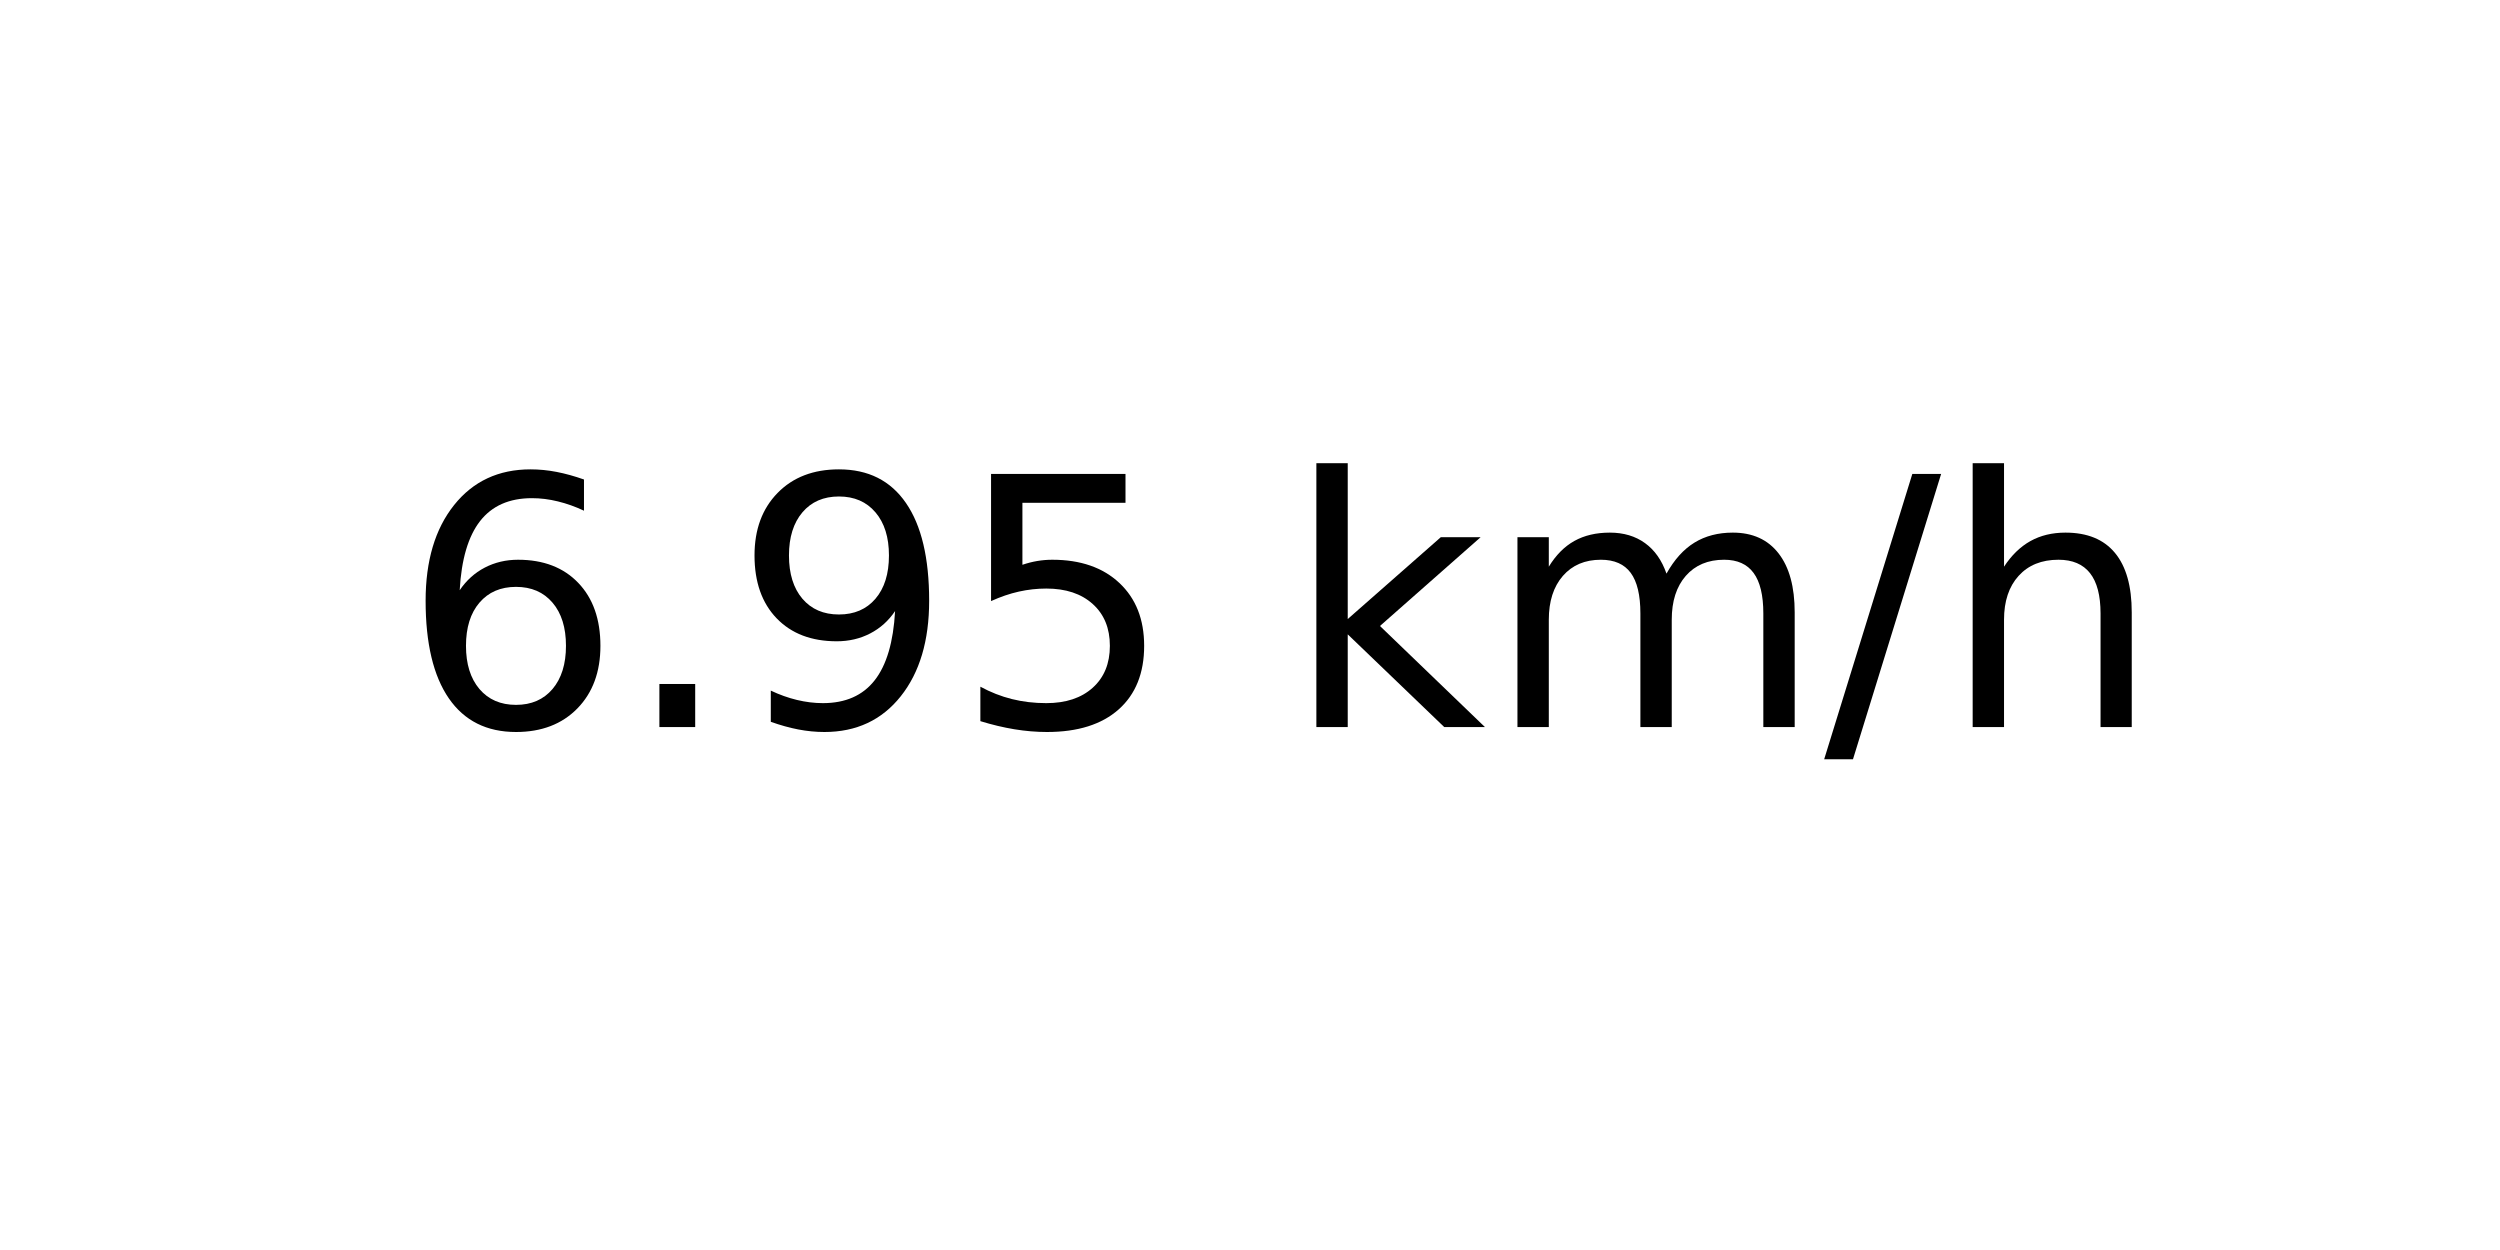
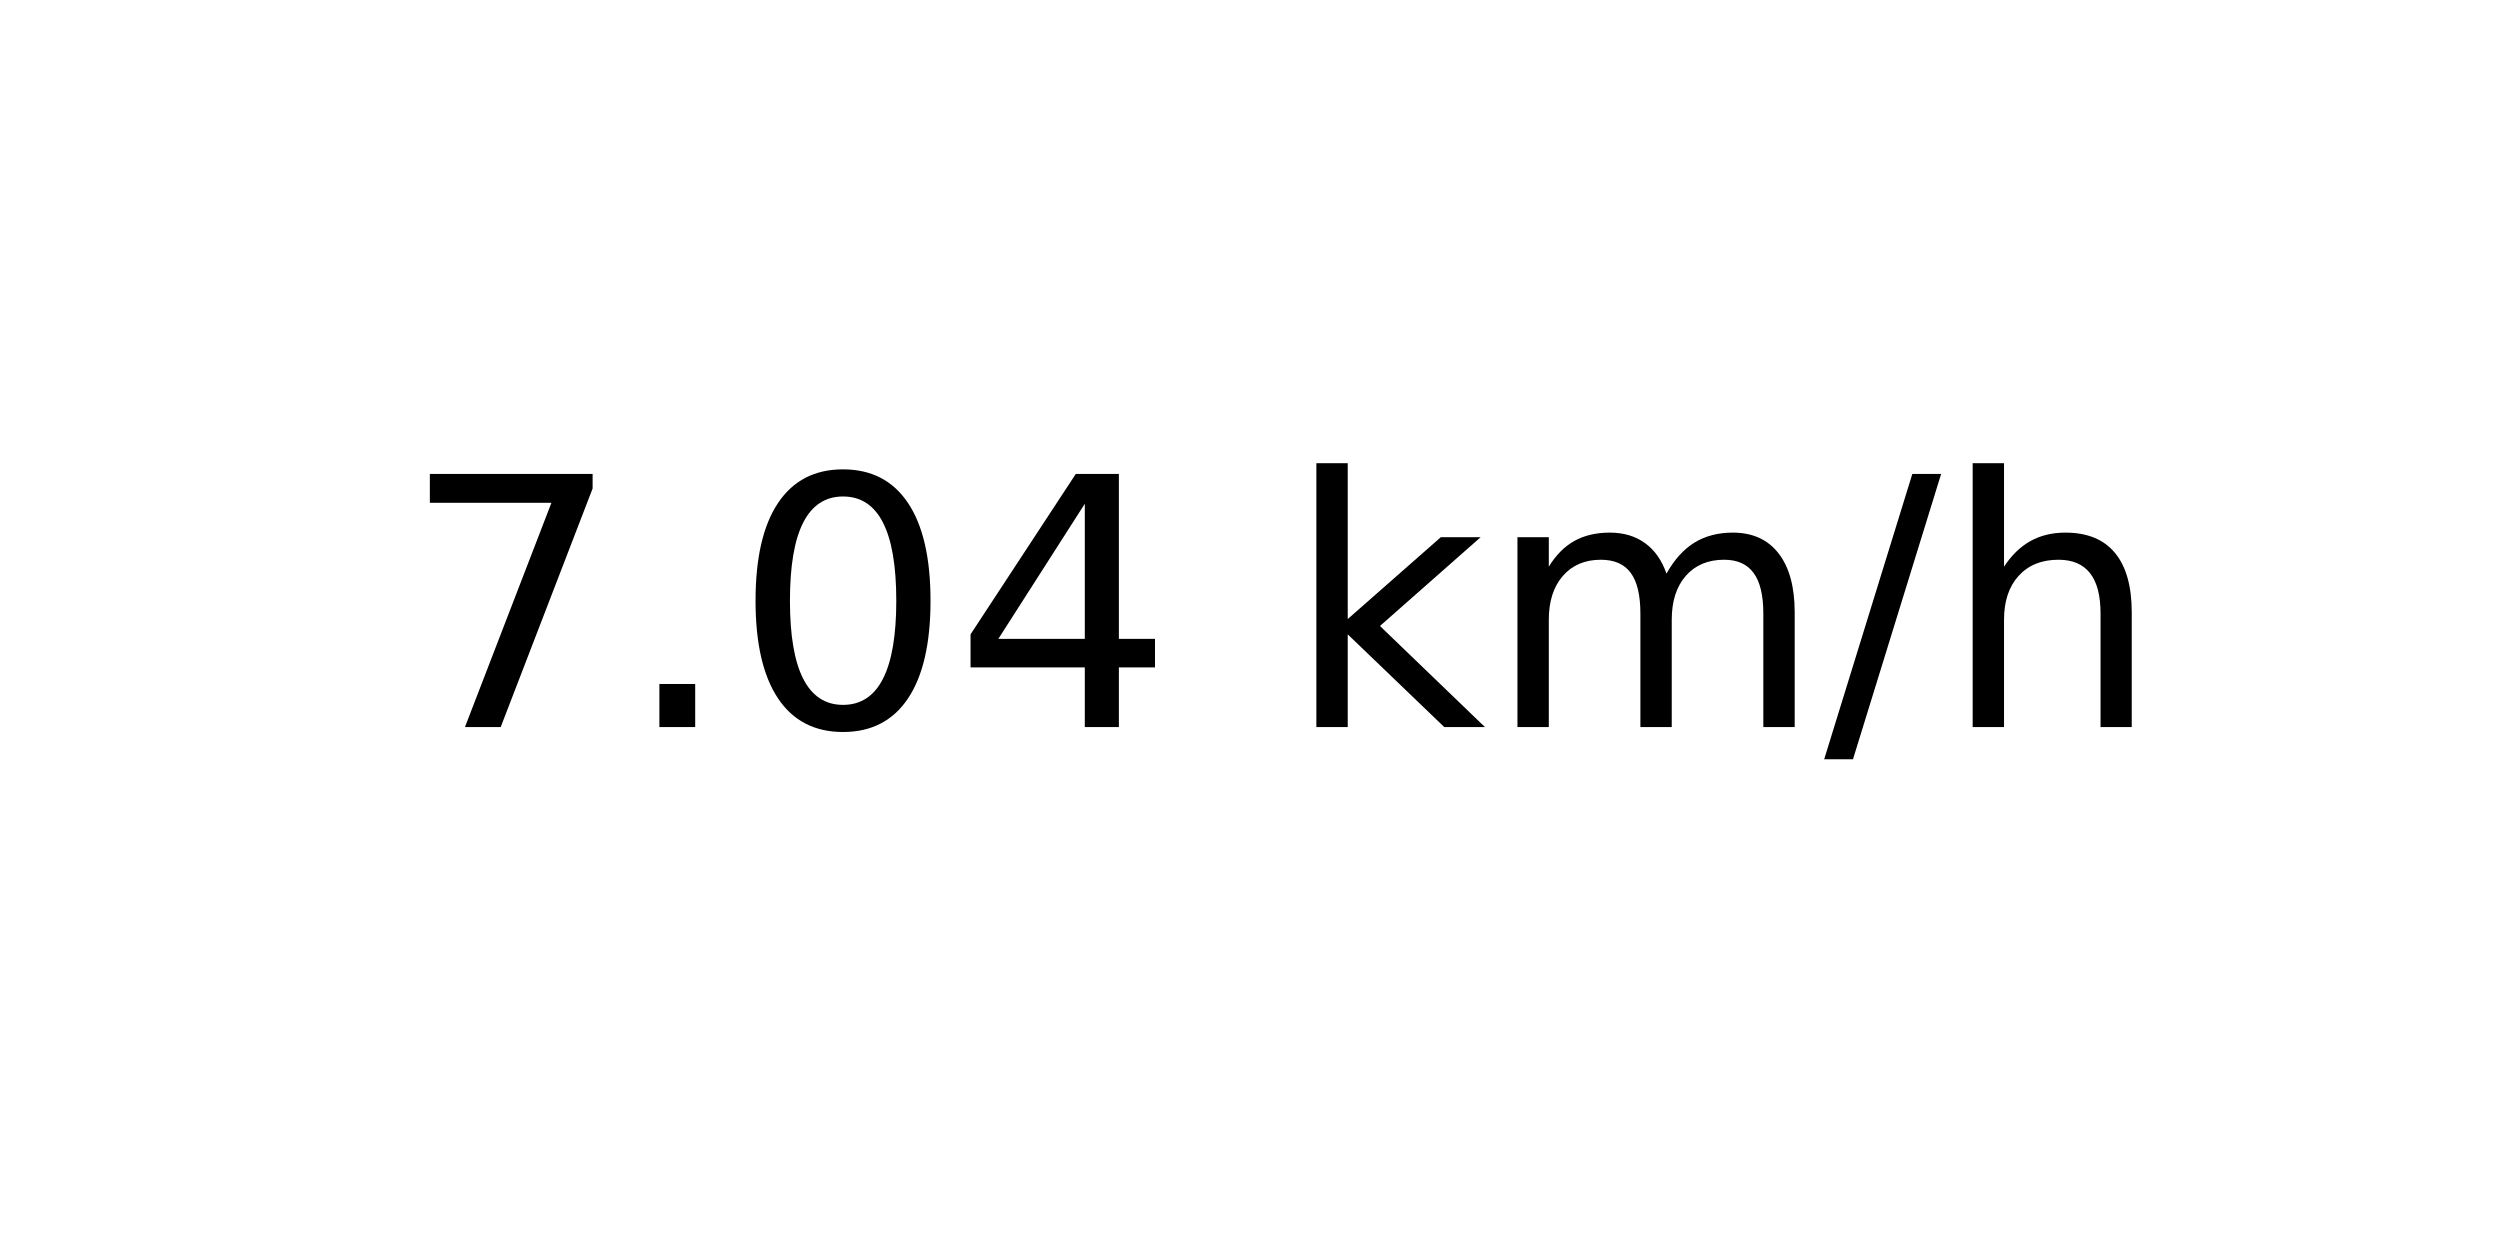
<svg xmlns="http://www.w3.org/2000/svg" xmlns:xlink="http://www.w3.org/1999/xlink" width="72pt" height="36pt" viewBox="0 0 72 36" version="1.1">
  <defs>
    <style type="text/css">*{stroke-linejoin: round; stroke-linecap: butt}</style>
  </defs>
  <g id="figure_1">
    <g id="axes_1">
      <g id="text_1">
        <g transform="translate(11.55937 20.93937) scale(0.1 -0.1)">
          <defs>
-             <path id="DejaVuSans-36" d="M 2113 2584  Q 1688 2584 1439 2293  Q 1191 2003 1191 1497  Q 1191 994 1439 701  Q 1688 409 2113 409  Q 2538 409 2786 701  Q 3034 994 3034 1497  Q 3034 2003 2786 2293  Q 2538 2584 2113 2584  z M 3366 4563  L 3366 3988  Q 3128 4100 2886 4159  Q 2644 4219 2406 4219  Q 1781 4219 1451 3797  Q 1122 3375 1075 2522  Q 1259 2794 1537 2939  Q 1816 3084 2150 3084  Q 2853 3084 3261 2657  Q 3669 2231 3669 1497  Q 3669 778 3244 343  Q 2819 -91 2113 -91  Q 1303 -91 875 529  Q 447 1150 447 2328  Q 447 3434 972 4092  Q 1497 4750 2381 4750  Q 2619 4750 2861 4703  Q 3103 4656 3366 4563  z " transform="scale(0.015625)" />
+             <path id="DejaVuSans-37" d="M 525 4666  L 3525 4666  L 3525 4397  L 1831 0  L 1172 0  L 2766 4134  L 525 4134  L 525 4666  z " transform="scale(0.015625)" />
            <path id="DejaVuSans-2e" d="M 684 794  L 1344 794  L 1344 0  L 684 0  L 684 794  z " transform="scale(0.015625)" />
-             <path id="DejaVuSans-39" d="M 703 97  L 703 672  Q 941 559 1184 500  Q 1428 441 1663 441  Q 2288 441 2617 861  Q 2947 1281 2994 2138  Q 2813 1869 2534 1725  Q 2256 1581 1919 1581  Q 1219 1581 811 2004  Q 403 2428 403 3163  Q 403 3881 828 4315  Q 1253 4750 1959 4750  Q 2769 4750 3195 4129  Q 3622 3509 3622 2328  Q 3622 1225 3098 567  Q 2575 -91 1691 -91  Q 1453 -91 1209 -44  Q 966 3 703 97  z M 1959 2075  Q 2384 2075 2632 2365  Q 2881 2656 2881 3163  Q 2881 3666 2632 3958  Q 2384 4250 1959 4250  Q 1534 4250 1286 3958  Q 1038 3666 1038 3163  Q 1038 2656 1286 2365  Q 1534 2075 1959 2075  z " transform="scale(0.015625)" />
-             <path id="DejaVuSans-35" d="M 691 4666  L 3169 4666  L 3169 4134  L 1269 4134  L 1269 2991  Q 1406 3038 1543 3061  Q 1681 3084 1819 3084  Q 2600 3084 3056 2656  Q 3513 2228 3513 1497  Q 3513 744 3044 326  Q 2575 -91 1722 -91  Q 1428 -91 1123 -41  Q 819 9 494 109  L 494 744  Q 775 591 1075 516  Q 1375 441 1709 441  Q 2250 441 2565 725  Q 2881 1009 2881 1497  Q 2881 1984 2565 2268  Q 2250 2553 1709 2553  Q 1456 2553 1204 2497  Q 953 2441 691 2322  L 691 4666  z " transform="scale(0.015625)" />
+             <path id="DejaVuSans-30" d="M 2034 4250  Q 1547 4250 1301 3770  Q 1056 3291 1056 2328  Q 1056 1369 1301 889  Q 1547 409 2034 409  Q 2525 409 2770 889  Q 3016 1369 3016 2328  Q 3016 3291 2770 3770  Q 2525 4250 2034 4250  z M 2034 4750  Q 2819 4750 3233 4129  Q 3647 3509 3647 2328  Q 3647 1150 3233 529  Q 2819 -91 2034 -91  Q 1250 -91 836 529  Q 422 1150 422 2328  Q 422 3509 836 4129  Q 1250 4750 2034 4750  z " transform="scale(0.015625)" />
+             <path id="DejaVuSans-34" d="M 2419 4116  L 825 1625  L 2419 1625  L 2419 4116  z M 2253 4666  L 3047 4666  L 3047 1625  L 3713 1625  L 3713 1100  L 3047 1100  L 3047 0  L 2419 0  L 2419 1100  L 313 1100  L 313 1709  L 2253 4666  z " transform="scale(0.015625)" />
            <path id="DejaVuSans-20" transform="scale(0.015625)" />
            <path id="DejaVuSans-6b" d="M 581 4863  L 1159 4863  L 1159 1991  L 2875 3500  L 3609 3500  L 1753 1863  L 3688 0  L 2938 0  L 1159 1709  L 1159 0  L 581 0  L 581 4863  z " transform="scale(0.015625)" />
            <path id="DejaVuSans-6d" d="M 3328 2828  Q 3544 3216 3844 3400  Q 4144 3584 4550 3584  Q 5097 3584 5394 3201  Q 5691 2819 5691 2113  L 5691 0  L 5113 0  L 5113 2094  Q 5113 2597 4934 2840  Q 4756 3084 4391 3084  Q 3944 3084 3684 2787  Q 3425 2491 3425 1978  L 3425 0  L 2847 0  L 2847 2094  Q 2847 2600 2669 2842  Q 2491 3084 2119 3084  Q 1678 3084 1418 2786  Q 1159 2488 1159 1978  L 1159 0  L 581 0  L 581 3500  L 1159 3500  L 1159 2956  Q 1356 3278 1631 3431  Q 1906 3584 2284 3584  Q 2666 3584 2933 3390  Q 3200 3197 3328 2828  z " transform="scale(0.015625)" />
            <path id="DejaVuSans-2f" d="M 1625 4666  L 2156 4666  L 531 -594  L 0 -594  L 1625 4666  z " transform="scale(0.015625)" />
            <path id="DejaVuSans-68" d="M 3513 2113  L 3513 0  L 2938 0  L 2938 2094  Q 2938 2591 2744 2837  Q 2550 3084 2163 3084  Q 1697 3084 1428 2787  Q 1159 2491 1159 1978  L 1159 0  L 581 0  L 581 4863  L 1159 4863  L 1159 2956  Q 1366 3272 1645 3428  Q 1925 3584 2291 3584  Q 2894 3584 3203 3211  Q 3513 2838 3513 2113  z " transform="scale(0.015625)" />
          </defs>
-           <use xlink:href="#DejaVuSans-36" />
+           <use xlink:href="#DejaVuSans-37" />
          <use xlink:href="#DejaVuSans-2e" x="63.623" />
-           <use xlink:href="#DejaVuSans-39" x="95.41" />
-           <use xlink:href="#DejaVuSans-35" x="159.033" />
+           <use xlink:href="#DejaVuSans-30" x="95.41" />
+           <use xlink:href="#DejaVuSans-34" x="159.033" />
          <use xlink:href="#DejaVuSans-20" x="222.656" />
          <use xlink:href="#DejaVuSans-6b" x="254.443" />
          <use xlink:href="#DejaVuSans-6d" x="312.354" />
          <use xlink:href="#DejaVuSans-2f" x="409.766" />
          <use xlink:href="#DejaVuSans-68" x="443.457" />
        </g>
      </g>
    </g>
  </g>
</svg>
